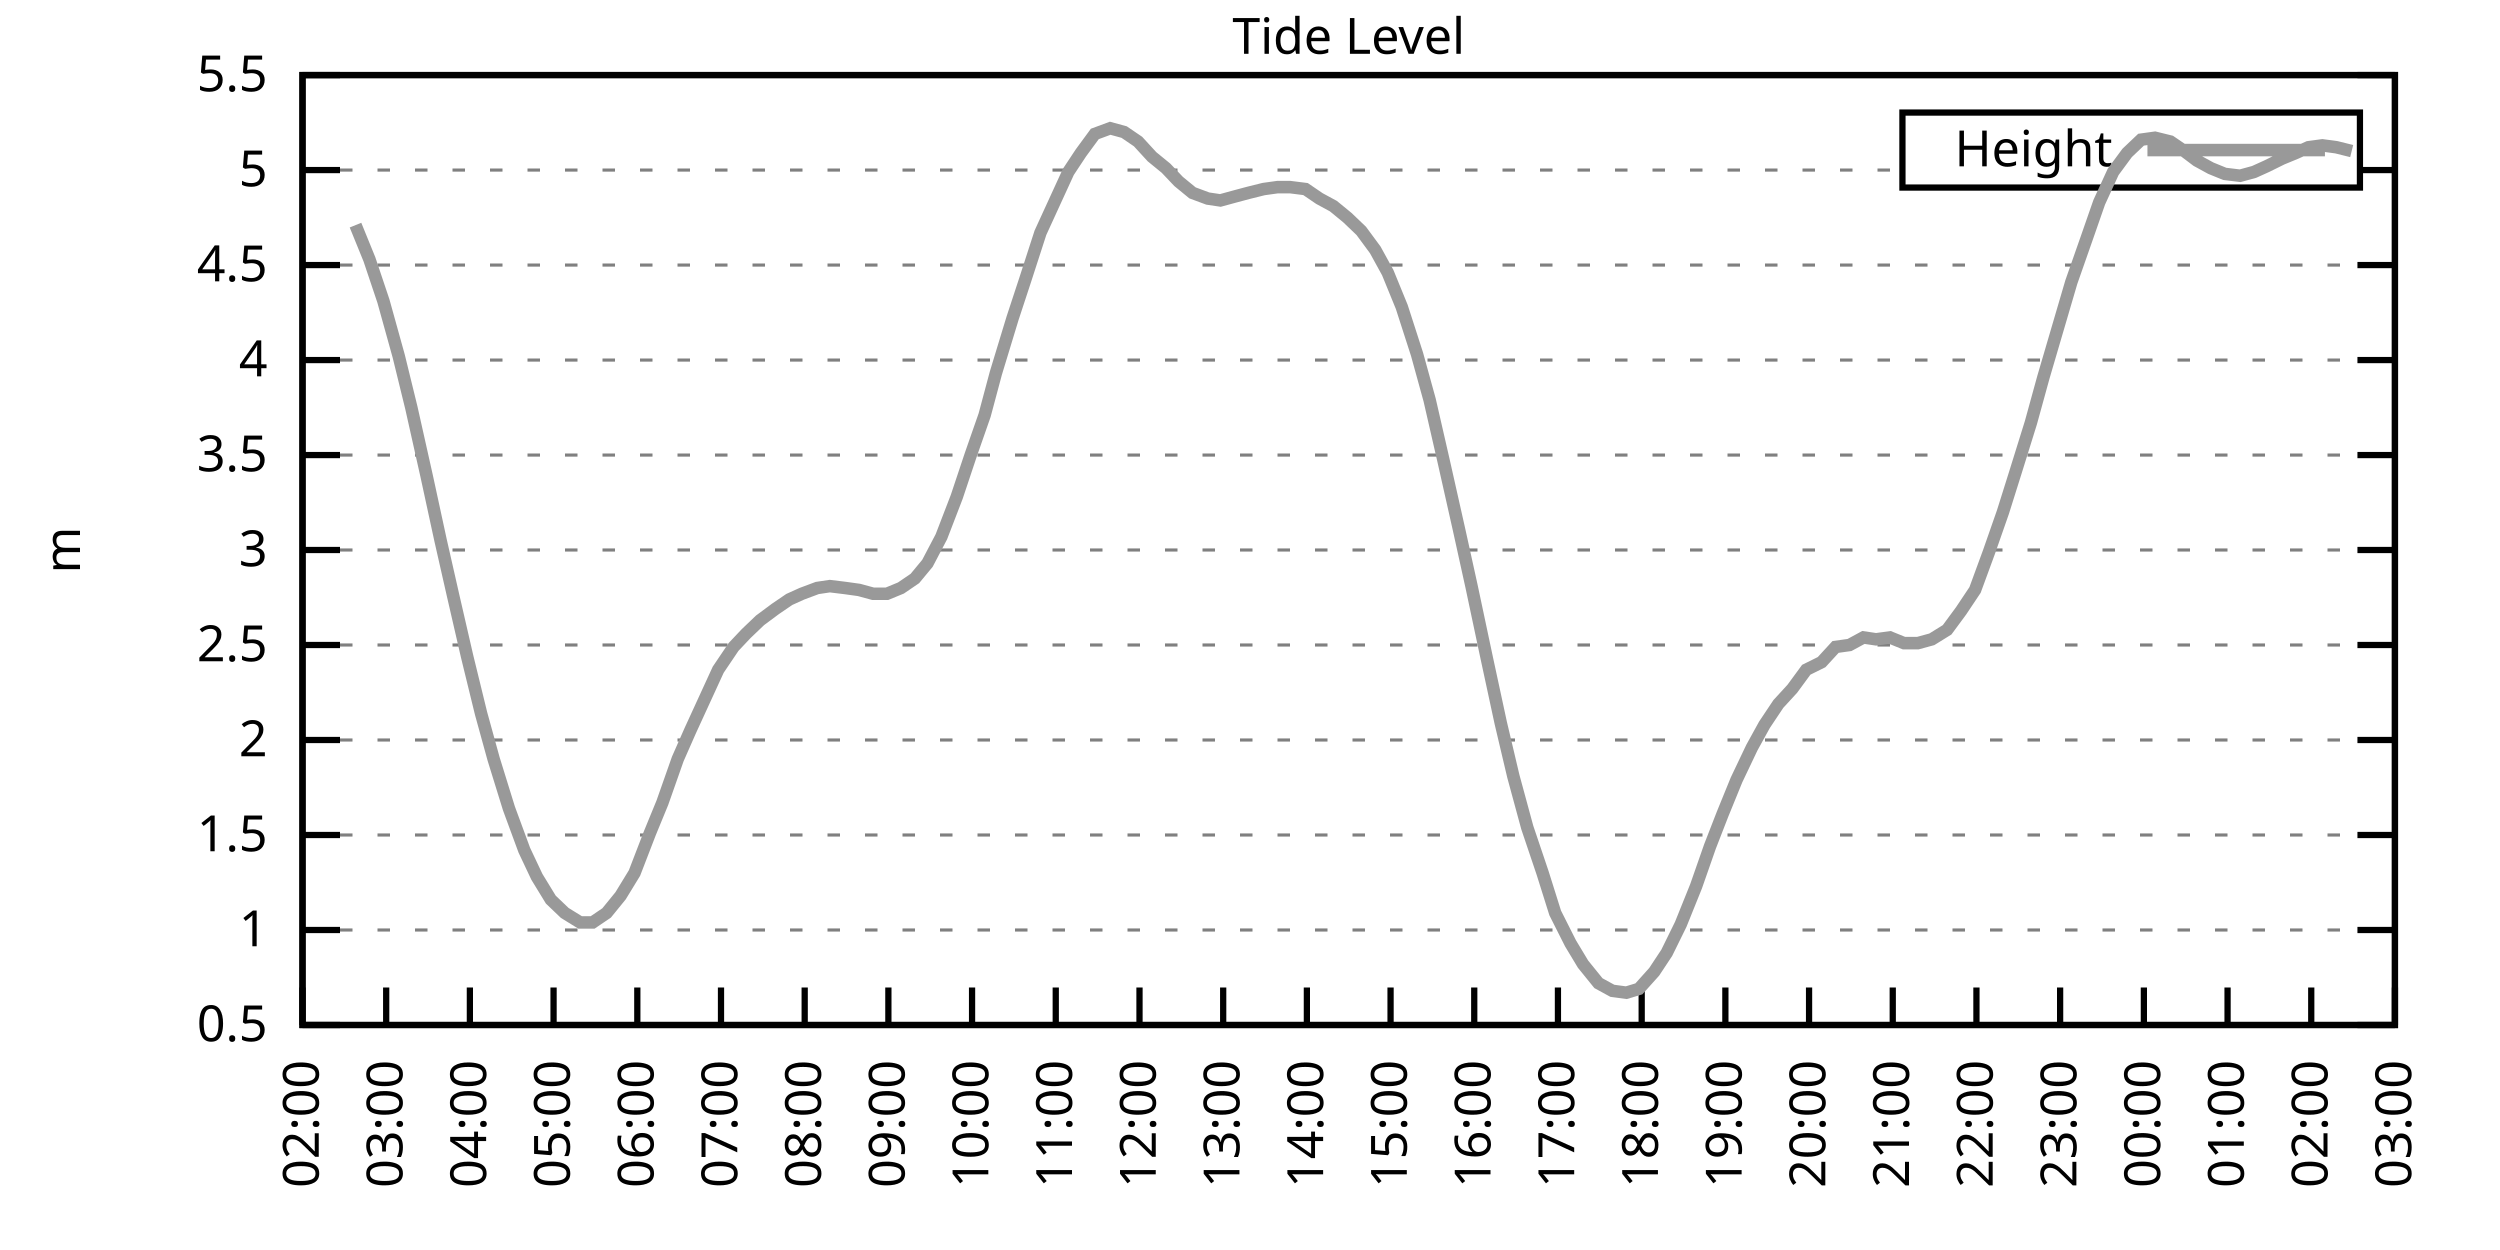
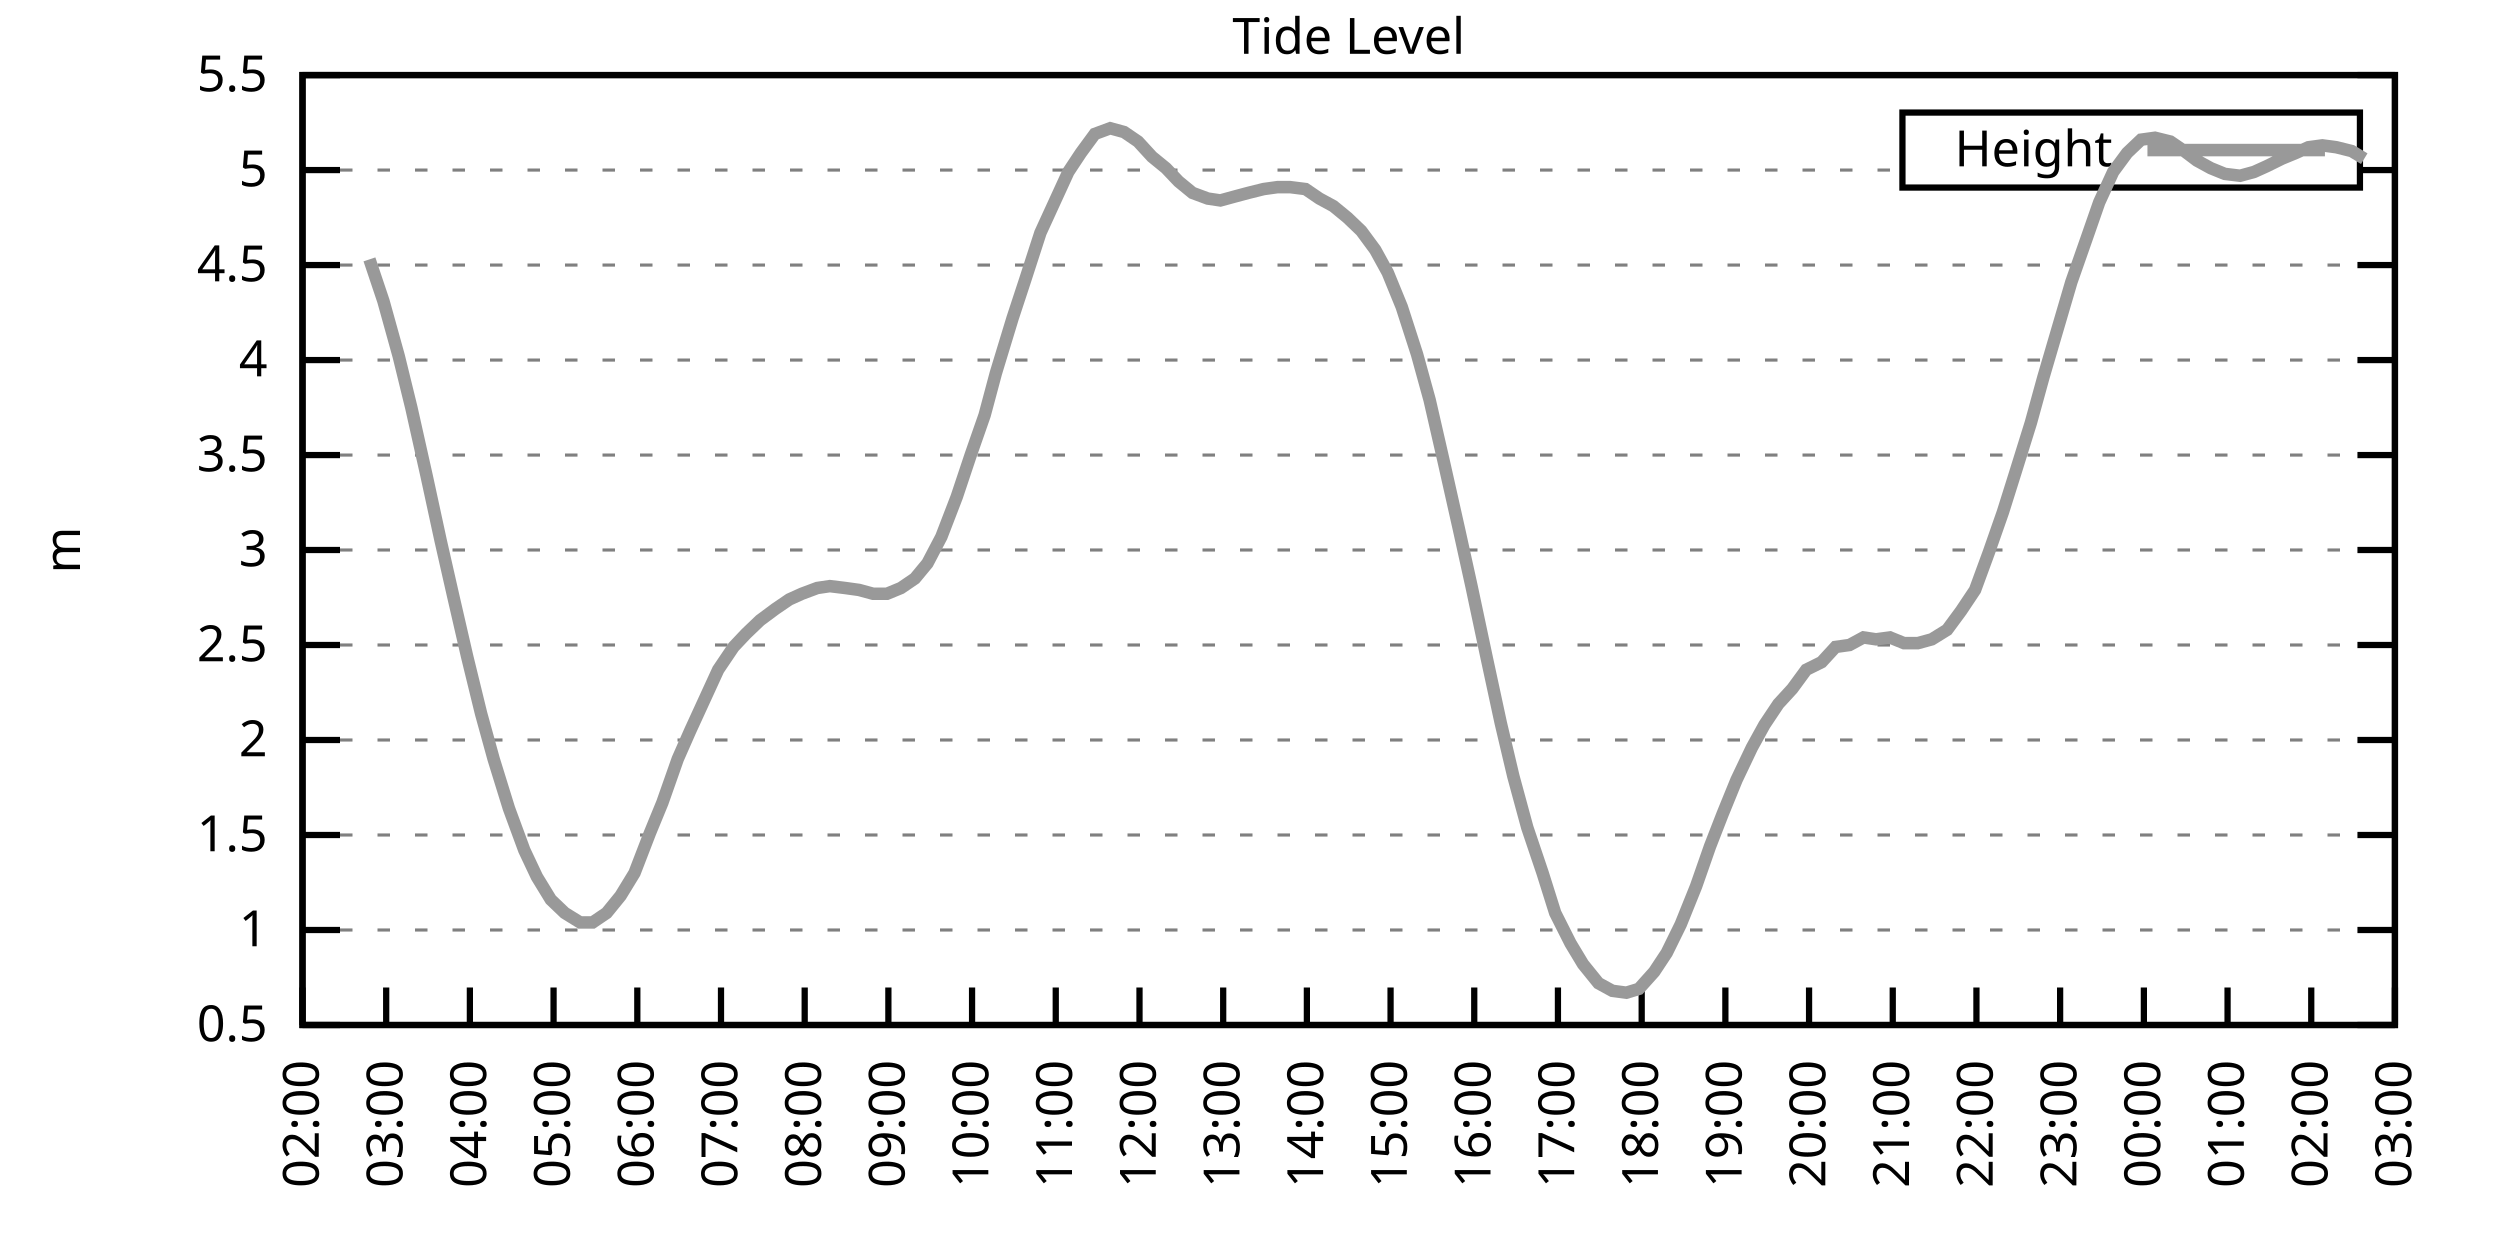
<svg xmlns="http://www.w3.org/2000/svg" xmlns:xlink="http://www.w3.org/1999/xlink" width="400" height="200" viewBox="0 0 400 200">
  <g id="gnuplot_canvas">
    <rect x="0" y="0" width="400" height="200" fill="none" />
    <defs>
      <circle id="gpDot" r="0.5" stroke-width="0.5" stroke="currentColor" />
      <path id="gpPt0" stroke-width="0.333" stroke="currentColor" d="M-1,0 h2 M0,-1 v2" />
      <path id="gpPt1" stroke-width="0.333" stroke="currentColor" d="M-1,-1 L1,1 M1,-1 L-1,1" />
      <path id="gpPt2" stroke-width="0.333" stroke="currentColor" d="M-1,0 L1,0 M0,-1 L0,1 M-1,-1 L1,1 M-1,1 L1,-1" />
      <rect id="gpPt3" stroke-width="0.333" stroke="currentColor" x="-1" y="-1" width="2" height="2" />
      <rect id="gpPt4" stroke-width="0.333" stroke="currentColor" fill="currentColor" x="-1" y="-1" width="2" height="2" />
      <circle id="gpPt5" stroke-width="0.333" stroke="currentColor" cx="0" cy="0" r="1" />
      <use xlink:href="#gpPt5" id="gpPt6" fill="currentColor" stroke="none" />
      <path id="gpPt7" stroke-width="0.333" stroke="currentColor" d="M0,-1.33 L-1.33,0.67 L1.33,0.67 z" />
      <use xlink:href="#gpPt7" id="gpPt8" fill="currentColor" stroke="none" />
      <use xlink:href="#gpPt7" id="gpPt9" stroke="currentColor" transform="rotate(180)" />
      <use xlink:href="#gpPt9" id="gpPt10" fill="currentColor" stroke="none" />
      <use xlink:href="#gpPt3" id="gpPt11" stroke="currentColor" transform="rotate(45)" />
      <use xlink:href="#gpPt11" id="gpPt12" fill="currentColor" stroke="none" />
      <path id="gpPt13" stroke-width="0.333" stroke="currentColor" d="M0,1.330 L1.265,0.411 L0.782,-1.067 L-0.782,-1.076 L-1.265,0.411 z" />
      <use xlink:href="#gpPt13" id="gpPt14" fill="currentColor" stroke="none" />
      <filter id="textbox" filterUnits="objectBoundingBox" x="0" y="0" height="1" width="1">
        <feFlood flood-color="white" flood-opacity="1" result="bgnd" />
        <feComposite in="SourceGraphic" in2="bgnd" operator="atop" />
      </filter>
      <filter id="greybox" filterUnits="objectBoundingBox" x="0" y="0" height="1" width="1">
        <feFlood flood-color="lightgrey" flood-opacity="1" result="grey" />
        <feComposite in="SourceGraphic" in2="grey" operator="atop" />
      </filter>
    </defs>
    <g fill="none" color="white" stroke="currentColor" stroke-width="1.00" stroke-linecap="butt" stroke-linejoin="miter">
</g>
    <g fill="none" color="black" stroke="currentColor" stroke-width="1.00" stroke-linecap="butt" stroke-linejoin="miter">
      <g stroke="none" shape-rendering="crispEdges">
        <polygon fill="rgb(255, 255, 255)" points="48.40,164.00 383.18,164.00 383.18,12.02 48.40,12.02 " />
      </g>
    </g>
    <g fill="none" color="black" stroke="currentColor" stroke-width="1.00" stroke-linecap="butt" stroke-linejoin="miter">
</g>
    <g fill="none" color="black" stroke="black" stroke-width="0.50" stroke-linecap="butt" stroke-linejoin="miter">
</g>
    <g fill="none" color="gray" stroke="currentColor" stroke-width="0.50" stroke-linecap="butt" stroke-linejoin="miter">
      <path stroke="gray" stroke-dasharray="2,4" class="gridline" d="M48.40,164.00 L383.19,164.00  " />
    </g>
    <g fill="none" color="gray" stroke="gray" stroke-width="1.00" stroke-linecap="butt" stroke-linejoin="miter">
</g>
    <g fill="none" color="black" stroke="currentColor" stroke-width="1.00" stroke-linecap="butt" stroke-linejoin="miter">
      <path stroke="black" d="M48.40,164.00 L54.40,164.00 M383.19,164.00 L377.19,164.00  " />
      <g transform="translate(42.80,166.60)" stroke="none" fill="black" font-family="Sans" font-size="8.00" text-anchor="end">
        <text>
          <tspan font-family="Sans"> 0.5</tspan>
        </text>
      </g>
    </g>
    <g fill="none" color="black" stroke="currentColor" stroke-width="1.00" stroke-linecap="butt" stroke-linejoin="miter">
</g>
    <g fill="none" color="black" stroke="black" stroke-width="0.50" stroke-linecap="butt" stroke-linejoin="miter">
</g>
    <g fill="none" color="gray" stroke="currentColor" stroke-width="0.50" stroke-linecap="butt" stroke-linejoin="miter">
      <path stroke="gray" stroke-dasharray="2,4" class="gridline" d="M48.40,148.80 L383.19,148.80  " />
    </g>
    <g fill="none" color="gray" stroke="gray" stroke-width="1.00" stroke-linecap="butt" stroke-linejoin="miter">
</g>
    <g fill="none" color="black" stroke="currentColor" stroke-width="1.00" stroke-linecap="butt" stroke-linejoin="miter">
      <path stroke="black" d="M48.40,148.80 L54.40,148.80 M383.19,148.80 L377.19,148.80  " />
      <g transform="translate(42.80,151.40)" stroke="none" fill="black" font-family="Sans" font-size="8.00" text-anchor="end">
        <text>
          <tspan font-family="Sans"> 1</tspan>
        </text>
      </g>
    </g>
    <g fill="none" color="black" stroke="currentColor" stroke-width="1.00" stroke-linecap="butt" stroke-linejoin="miter">
</g>
    <g fill="none" color="black" stroke="black" stroke-width="0.50" stroke-linecap="butt" stroke-linejoin="miter">
</g>
    <g fill="none" color="gray" stroke="currentColor" stroke-width="0.50" stroke-linecap="butt" stroke-linejoin="miter">
      <path stroke="gray" stroke-dasharray="2,4" class="gridline" d="M48.40,133.60 L383.19,133.60  " />
    </g>
    <g fill="none" color="gray" stroke="gray" stroke-width="1.00" stroke-linecap="butt" stroke-linejoin="miter">
</g>
    <g fill="none" color="black" stroke="currentColor" stroke-width="1.00" stroke-linecap="butt" stroke-linejoin="miter">
      <path stroke="black" d="M48.40,133.60 L54.40,133.60 M383.19,133.60 L377.19,133.60  " />
      <g transform="translate(42.80,136.20)" stroke="none" fill="black" font-family="Sans" font-size="8.00" text-anchor="end">
        <text>
          <tspan font-family="Sans"> 1.5</tspan>
        </text>
      </g>
    </g>
    <g fill="none" color="black" stroke="currentColor" stroke-width="1.00" stroke-linecap="butt" stroke-linejoin="miter">
</g>
    <g fill="none" color="black" stroke="black" stroke-width="0.50" stroke-linecap="butt" stroke-linejoin="miter">
</g>
    <g fill="none" color="gray" stroke="currentColor" stroke-width="0.50" stroke-linecap="butt" stroke-linejoin="miter">
      <path stroke="gray" stroke-dasharray="2,4" class="gridline" d="M48.40,118.40 L383.19,118.40  " />
    </g>
    <g fill="none" color="gray" stroke="gray" stroke-width="1.00" stroke-linecap="butt" stroke-linejoin="miter">
</g>
    <g fill="none" color="black" stroke="currentColor" stroke-width="1.00" stroke-linecap="butt" stroke-linejoin="miter">
      <path stroke="black" d="M48.40,118.40 L54.40,118.40 M383.19,118.40 L377.19,118.40  " />
      <g transform="translate(42.80,121.00)" stroke="none" fill="black" font-family="Sans" font-size="8.00" text-anchor="end">
        <text>
          <tspan font-family="Sans"> 2</tspan>
        </text>
      </g>
    </g>
    <g fill="none" color="black" stroke="currentColor" stroke-width="1.00" stroke-linecap="butt" stroke-linejoin="miter">
</g>
    <g fill="none" color="black" stroke="black" stroke-width="0.50" stroke-linecap="butt" stroke-linejoin="miter">
</g>
    <g fill="none" color="gray" stroke="currentColor" stroke-width="0.50" stroke-linecap="butt" stroke-linejoin="miter">
      <path stroke="gray" stroke-dasharray="2,4" class="gridline" d="M48.40,103.20 L383.19,103.20  " />
    </g>
    <g fill="none" color="gray" stroke="gray" stroke-width="1.00" stroke-linecap="butt" stroke-linejoin="miter">
</g>
    <g fill="none" color="black" stroke="currentColor" stroke-width="1.00" stroke-linecap="butt" stroke-linejoin="miter">
      <path stroke="black" d="M48.40,103.20 L54.40,103.20 M383.19,103.20 L377.19,103.20  " />
      <g transform="translate(42.80,105.80)" stroke="none" fill="black" font-family="Sans" font-size="8.00" text-anchor="end">
        <text>
          <tspan font-family="Sans"> 2.5</tspan>
        </text>
      </g>
    </g>
    <g fill="none" color="black" stroke="currentColor" stroke-width="1.00" stroke-linecap="butt" stroke-linejoin="miter">
</g>
    <g fill="none" color="black" stroke="black" stroke-width="0.50" stroke-linecap="butt" stroke-linejoin="miter">
</g>
    <g fill="none" color="gray" stroke="currentColor" stroke-width="0.50" stroke-linecap="butt" stroke-linejoin="miter">
      <path stroke="gray" stroke-dasharray="2,4" class="gridline" d="M48.40,88.00 L383.19,88.00  " />
    </g>
    <g fill="none" color="gray" stroke="gray" stroke-width="1.00" stroke-linecap="butt" stroke-linejoin="miter">
</g>
    <g fill="none" color="black" stroke="currentColor" stroke-width="1.00" stroke-linecap="butt" stroke-linejoin="miter">
      <path stroke="black" d="M48.40,88.00 L54.40,88.00 M383.19,88.00 L377.19,88.00  " />
      <g transform="translate(42.80,90.60)" stroke="none" fill="black" font-family="Sans" font-size="8.00" text-anchor="end">
        <text>
          <tspan font-family="Sans"> 3</tspan>
        </text>
      </g>
    </g>
    <g fill="none" color="black" stroke="currentColor" stroke-width="1.00" stroke-linecap="butt" stroke-linejoin="miter">
</g>
    <g fill="none" color="black" stroke="black" stroke-width="0.50" stroke-linecap="butt" stroke-linejoin="miter">
</g>
    <g fill="none" color="gray" stroke="currentColor" stroke-width="0.50" stroke-linecap="butt" stroke-linejoin="miter">
      <path stroke="gray" stroke-dasharray="2,4" class="gridline" d="M48.40,72.81 L383.19,72.81  " />
    </g>
    <g fill="none" color="gray" stroke="gray" stroke-width="1.00" stroke-linecap="butt" stroke-linejoin="miter">
</g>
    <g fill="none" color="black" stroke="currentColor" stroke-width="1.00" stroke-linecap="butt" stroke-linejoin="miter">
      <path stroke="black" d="M48.40,72.81 L54.40,72.81 M383.19,72.81 L377.19,72.81  " />
      <g transform="translate(42.80,75.41)" stroke="none" fill="black" font-family="Sans" font-size="8.00" text-anchor="end">
        <text>
          <tspan font-family="Sans"> 3.5</tspan>
        </text>
      </g>
    </g>
    <g fill="none" color="black" stroke="currentColor" stroke-width="1.00" stroke-linecap="butt" stroke-linejoin="miter">
</g>
    <g fill="none" color="black" stroke="black" stroke-width="0.50" stroke-linecap="butt" stroke-linejoin="miter">
</g>
    <g fill="none" color="gray" stroke="currentColor" stroke-width="0.50" stroke-linecap="butt" stroke-linejoin="miter">
      <path stroke="gray" stroke-dasharray="2,4" class="gridline" d="M48.40,57.61 L383.19,57.61  " />
    </g>
    <g fill="none" color="gray" stroke="gray" stroke-width="1.00" stroke-linecap="butt" stroke-linejoin="miter">
</g>
    <g fill="none" color="black" stroke="currentColor" stroke-width="1.00" stroke-linecap="butt" stroke-linejoin="miter">
      <path stroke="black" d="M48.40,57.61 L54.40,57.61 M383.19,57.61 L377.19,57.61  " />
      <g transform="translate(42.80,60.21)" stroke="none" fill="black" font-family="Sans" font-size="8.00" text-anchor="end">
        <text>
          <tspan font-family="Sans"> 4</tspan>
        </text>
      </g>
    </g>
    <g fill="none" color="black" stroke="currentColor" stroke-width="1.00" stroke-linecap="butt" stroke-linejoin="miter">
</g>
    <g fill="none" color="black" stroke="black" stroke-width="0.50" stroke-linecap="butt" stroke-linejoin="miter">
</g>
    <g fill="none" color="gray" stroke="currentColor" stroke-width="0.50" stroke-linecap="butt" stroke-linejoin="miter">
      <path stroke="gray" stroke-dasharray="2,4" class="gridline" d="M48.40,42.41 L383.19,42.41  " />
    </g>
    <g fill="none" color="gray" stroke="gray" stroke-width="1.00" stroke-linecap="butt" stroke-linejoin="miter">
</g>
    <g fill="none" color="black" stroke="currentColor" stroke-width="1.00" stroke-linecap="butt" stroke-linejoin="miter">
      <path stroke="black" d="M48.40,42.41 L54.40,42.41 M383.19,42.41 L377.19,42.41  " />
      <g transform="translate(42.80,45.01)" stroke="none" fill="black" font-family="Sans" font-size="8.00" text-anchor="end">
        <text>
          <tspan font-family="Sans"> 4.5</tspan>
        </text>
      </g>
    </g>
    <g fill="none" color="black" stroke="currentColor" stroke-width="1.00" stroke-linecap="butt" stroke-linejoin="miter">
</g>
    <g fill="none" color="black" stroke="black" stroke-width="0.50" stroke-linecap="butt" stroke-linejoin="miter">
</g>
    <g fill="none" color="gray" stroke="currentColor" stroke-width="0.50" stroke-linecap="butt" stroke-linejoin="miter">
      <path stroke="gray" stroke-dasharray="2,4" class="gridline" d="M48.40,27.21 L304.39,27.21 M377.59,27.21 L383.19,27.21  " />
    </g>
    <g fill="none" color="gray" stroke="gray" stroke-width="1.00" stroke-linecap="butt" stroke-linejoin="miter">
</g>
    <g fill="none" color="black" stroke="currentColor" stroke-width="1.00" stroke-linecap="butt" stroke-linejoin="miter">
      <path stroke="black" d="M48.40,27.21 L54.40,27.21 M383.19,27.21 L377.19,27.21  " />
      <g transform="translate(42.80,29.81)" stroke="none" fill="black" font-family="Sans" font-size="8.00" text-anchor="end">
        <text>
          <tspan font-family="Sans"> 5</tspan>
        </text>
      </g>
    </g>
    <g fill="none" color="black" stroke="currentColor" stroke-width="1.00" stroke-linecap="butt" stroke-linejoin="miter">
</g>
    <g fill="none" color="black" stroke="black" stroke-width="0.50" stroke-linecap="butt" stroke-linejoin="miter">
</g>
    <g fill="none" color="gray" stroke="currentColor" stroke-width="0.50" stroke-linecap="butt" stroke-linejoin="miter">
      <path stroke="gray" stroke-dasharray="2,4" class="gridline" d="M48.40,12.01 L383.19,12.01  " />
    </g>
    <g fill="none" color="gray" stroke="gray" stroke-width="1.00" stroke-linecap="butt" stroke-linejoin="miter">
</g>
    <g fill="none" color="black" stroke="currentColor" stroke-width="1.00" stroke-linecap="butt" stroke-linejoin="miter">
      <path stroke="black" d="M48.40,12.01 L54.40,12.01 M383.19,12.01 L377.19,12.01  " />
      <g transform="translate(42.80,14.61)" stroke="none" fill="black" font-family="Sans" font-size="8.00" text-anchor="end">
        <text>
          <tspan font-family="Sans"> 5.5</tspan>
        </text>
      </g>
    </g>
    <g fill="none" color="black" stroke="currentColor" stroke-width="1.00" stroke-linecap="butt" stroke-linejoin="miter">
      <path stroke="black" d="M48.40,164.00 L48.40,158.00  " />
      <g transform="translate(51.00,169.60) rotate(270.00)" stroke="none" fill="black" font-family="Sans" font-size="8.00" text-anchor="end">
        <text>
          <tspan font-family="Sans">02:00</tspan>
        </text>
      </g>
    </g>
    <g fill="none" color="black" stroke="currentColor" stroke-width="1.00" stroke-linecap="butt" stroke-linejoin="miter">
      <path stroke="black" d="M61.79,164.00 L61.79,158.00  " />
      <g transform="translate(64.39,169.60) rotate(270.00)" stroke="none" fill="black" font-family="Sans" font-size="8.00" text-anchor="end">
        <text>
          <tspan font-family="Sans">03:00</tspan>
        </text>
      </g>
    </g>
    <g fill="none" color="black" stroke="currentColor" stroke-width="1.00" stroke-linecap="butt" stroke-linejoin="miter">
      <path stroke="black" d="M75.18,164.00 L75.18,158.00  " />
      <g transform="translate(77.78,169.60) rotate(270.00)" stroke="none" fill="black" font-family="Sans" font-size="8.00" text-anchor="end">
        <text>
          <tspan font-family="Sans">04:00</tspan>
        </text>
      </g>
    </g>
    <g fill="none" color="black" stroke="currentColor" stroke-width="1.00" stroke-linecap="butt" stroke-linejoin="miter">
      <path stroke="black" d="M88.57,164.00 L88.57,158.00  " />
      <g transform="translate(91.17,169.60) rotate(270.00)" stroke="none" fill="black" font-family="Sans" font-size="8.00" text-anchor="end">
        <text>
          <tspan font-family="Sans">05:00</tspan>
        </text>
      </g>
    </g>
    <g fill="none" color="black" stroke="currentColor" stroke-width="1.00" stroke-linecap="butt" stroke-linejoin="miter">
      <path stroke="black" d="M101.97,164.00 L101.97,158.00  " />
      <g transform="translate(104.57,169.60) rotate(270.00)" stroke="none" fill="black" font-family="Sans" font-size="8.00" text-anchor="end">
        <text>
          <tspan font-family="Sans">06:00</tspan>
        </text>
      </g>
    </g>
    <g fill="none" color="black" stroke="currentColor" stroke-width="1.00" stroke-linecap="butt" stroke-linejoin="miter">
      <path stroke="black" d="M115.36,164.00 L115.36,158.00  " />
      <g transform="translate(117.96,169.60) rotate(270.00)" stroke="none" fill="black" font-family="Sans" font-size="8.00" text-anchor="end">
        <text>
          <tspan font-family="Sans">07:00</tspan>
        </text>
      </g>
    </g>
    <g fill="none" color="black" stroke="currentColor" stroke-width="1.00" stroke-linecap="butt" stroke-linejoin="miter">
      <path stroke="black" d="M128.75,164.00 L128.75,158.00  " />
      <g transform="translate(131.35,169.60) rotate(270.00)" stroke="none" fill="black" font-family="Sans" font-size="8.00" text-anchor="end">
        <text>
          <tspan font-family="Sans">08:00</tspan>
        </text>
      </g>
    </g>
    <g fill="none" color="black" stroke="currentColor" stroke-width="1.00" stroke-linecap="butt" stroke-linejoin="miter">
      <path stroke="black" d="M142.14,164.00 L142.14,158.00  " />
      <g transform="translate(144.74,169.60) rotate(270.00)" stroke="none" fill="black" font-family="Sans" font-size="8.00" text-anchor="end">
        <text>
          <tspan font-family="Sans">09:00</tspan>
        </text>
      </g>
    </g>
    <g fill="none" color="black" stroke="currentColor" stroke-width="1.00" stroke-linecap="butt" stroke-linejoin="miter">
      <path stroke="black" d="M155.53,164.00 L155.53,158.00  " />
      <g transform="translate(158.13,169.60) rotate(270.00)" stroke="none" fill="black" font-family="Sans" font-size="8.00" text-anchor="end">
        <text>
          <tspan font-family="Sans">10:00</tspan>
        </text>
      </g>
    </g>
    <g fill="none" color="black" stroke="currentColor" stroke-width="1.00" stroke-linecap="butt" stroke-linejoin="miter">
      <path stroke="black" d="M168.92,164.00 L168.92,158.00  " />
      <g transform="translate(171.52,169.60) rotate(270.00)" stroke="none" fill="black" font-family="Sans" font-size="8.00" text-anchor="end">
        <text>
          <tspan font-family="Sans">11:00</tspan>
        </text>
      </g>
    </g>
    <g fill="none" color="black" stroke="currentColor" stroke-width="1.00" stroke-linecap="butt" stroke-linejoin="miter">
      <path stroke="black" d="M182.32,164.00 L182.32,158.00  " />
      <g transform="translate(184.92,169.60) rotate(270.00)" stroke="none" fill="black" font-family="Sans" font-size="8.00" text-anchor="end">
        <text>
          <tspan font-family="Sans">12:00</tspan>
        </text>
      </g>
    </g>
    <g fill="none" color="black" stroke="currentColor" stroke-width="1.00" stroke-linecap="butt" stroke-linejoin="miter">
      <path stroke="black" d="M195.71,164.00 L195.71,158.00  " />
      <g transform="translate(198.31,169.60) rotate(270.00)" stroke="none" fill="black" font-family="Sans" font-size="8.00" text-anchor="end">
        <text>
          <tspan font-family="Sans">13:00</tspan>
        </text>
      </g>
    </g>
    <g fill="none" color="black" stroke="currentColor" stroke-width="1.00" stroke-linecap="butt" stroke-linejoin="miter">
      <path stroke="black" d="M209.10,164.00 L209.10,158.00  " />
      <g transform="translate(211.70,169.60) rotate(270.00)" stroke="none" fill="black" font-family="Sans" font-size="8.00" text-anchor="end">
        <text>
          <tspan font-family="Sans">14:00</tspan>
        </text>
      </g>
    </g>
    <g fill="none" color="black" stroke="currentColor" stroke-width="1.00" stroke-linecap="butt" stroke-linejoin="miter">
      <path stroke="black" d="M222.49,164.00 L222.49,158.00  " />
      <g transform="translate(225.09,169.60) rotate(270.00)" stroke="none" fill="black" font-family="Sans" font-size="8.00" text-anchor="end">
        <text>
          <tspan font-family="Sans">15:00</tspan>
        </text>
      </g>
    </g>
    <g fill="none" color="black" stroke="currentColor" stroke-width="1.00" stroke-linecap="butt" stroke-linejoin="miter">
      <path stroke="black" d="M235.88,164.00 L235.88,158.00  " />
      <g transform="translate(238.48,169.60) rotate(270.00)" stroke="none" fill="black" font-family="Sans" font-size="8.00" text-anchor="end">
        <text>
          <tspan font-family="Sans">16:00</tspan>
        </text>
      </g>
    </g>
    <g fill="none" color="black" stroke="currentColor" stroke-width="1.00" stroke-linecap="butt" stroke-linejoin="miter">
      <path stroke="black" d="M249.27,164.00 L249.27,158.00  " />
      <g transform="translate(251.87,169.60) rotate(270.00)" stroke="none" fill="black" font-family="Sans" font-size="8.00" text-anchor="end">
        <text>
          <tspan font-family="Sans">17:00</tspan>
        </text>
      </g>
    </g>
    <g fill="none" color="black" stroke="currentColor" stroke-width="1.00" stroke-linecap="butt" stroke-linejoin="miter">
      <path stroke="black" d="M262.67,164.00 L262.67,158.00  " />
      <g transform="translate(265.27,169.60) rotate(270.00)" stroke="none" fill="black" font-family="Sans" font-size="8.00" text-anchor="end">
        <text>
          <tspan font-family="Sans">18:00</tspan>
        </text>
      </g>
    </g>
    <g fill="none" color="black" stroke="currentColor" stroke-width="1.00" stroke-linecap="butt" stroke-linejoin="miter">
      <path stroke="black" d="M276.06,164.00 L276.06,158.00  " />
      <g transform="translate(278.66,169.60) rotate(270.00)" stroke="none" fill="black" font-family="Sans" font-size="8.00" text-anchor="end">
        <text>
          <tspan font-family="Sans">19:00</tspan>
        </text>
      </g>
    </g>
    <g fill="none" color="black" stroke="currentColor" stroke-width="1.00" stroke-linecap="butt" stroke-linejoin="miter">
      <path stroke="black" d="M289.45,164.00 L289.45,158.00  " />
      <g transform="translate(292.05,169.60) rotate(270.00)" stroke="none" fill="black" font-family="Sans" font-size="8.00" text-anchor="end">
        <text>
          <tspan font-family="Sans">20:00</tspan>
        </text>
      </g>
    </g>
    <g fill="none" color="black" stroke="currentColor" stroke-width="1.00" stroke-linecap="butt" stroke-linejoin="miter">
      <path stroke="black" d="M302.84,164.00 L302.84,158.00  " />
      <g transform="translate(305.44,169.60) rotate(270.00)" stroke="none" fill="black" font-family="Sans" font-size="8.00" text-anchor="end">
        <text>
          <tspan font-family="Sans">21:00</tspan>
        </text>
      </g>
    </g>
    <g fill="none" color="black" stroke="currentColor" stroke-width="1.00" stroke-linecap="butt" stroke-linejoin="miter">
      <path stroke="black" d="M316.23,164.00 L316.23,158.00  " />
      <g transform="translate(318.83,169.60) rotate(270.00)" stroke="none" fill="black" font-family="Sans" font-size="8.00" text-anchor="end">
        <text>
          <tspan font-family="Sans">22:00</tspan>
        </text>
      </g>
    </g>
    <g fill="none" color="black" stroke="currentColor" stroke-width="1.00" stroke-linecap="butt" stroke-linejoin="miter">
      <path stroke="black" d="M329.62,164.00 L329.62,158.00  " />
      <g transform="translate(332.22,169.60) rotate(270.00)" stroke="none" fill="black" font-family="Sans" font-size="8.00" text-anchor="end">
        <text>
          <tspan font-family="Sans">23:00</tspan>
        </text>
      </g>
    </g>
    <g fill="none" color="black" stroke="currentColor" stroke-width="1.00" stroke-linecap="butt" stroke-linejoin="miter">
      <path stroke="black" d="M343.02,164.00 L343.02,158.00  " />
      <g transform="translate(345.62,169.60) rotate(270.00)" stroke="none" fill="black" font-family="Sans" font-size="8.00" text-anchor="end">
        <text>
          <tspan font-family="Sans">00:00</tspan>
        </text>
      </g>
    </g>
    <g fill="none" color="black" stroke="currentColor" stroke-width="1.00" stroke-linecap="butt" stroke-linejoin="miter">
      <path stroke="black" d="M356.41,164.00 L356.41,158.00  " />
      <g transform="translate(359.01,169.60) rotate(270.00)" stroke="none" fill="black" font-family="Sans" font-size="8.00" text-anchor="end">
        <text>
          <tspan font-family="Sans">01:00</tspan>
        </text>
      </g>
    </g>
    <g fill="none" color="black" stroke="currentColor" stroke-width="1.00" stroke-linecap="butt" stroke-linejoin="miter">
      <path stroke="black" d="M369.80,164.00 L369.80,158.00  " />
      <g transform="translate(372.40,169.60) rotate(270.00)" stroke="none" fill="black" font-family="Sans" font-size="8.00" text-anchor="end">
        <text>
          <tspan font-family="Sans">02:00</tspan>
        </text>
      </g>
    </g>
    <g fill="none" color="black" stroke="currentColor" stroke-width="1.00" stroke-linecap="butt" stroke-linejoin="miter">
      <path stroke="black" d="M383.19,164.00 L383.19,158.00  " />
      <g transform="translate(385.79,169.60) rotate(270.00)" stroke="none" fill="black" font-family="Sans" font-size="8.00" text-anchor="end">
        <text>
          <tspan font-family="Sans">03:00</tspan>
        </text>
      </g>
    </g>
    <g fill="none" color="black" stroke="currentColor" stroke-width="1.00" stroke-linecap="butt" stroke-linejoin="miter">
</g>
    <g fill="none" color="black" stroke="currentColor" stroke-width="1.00" stroke-linecap="butt" stroke-linejoin="miter">
      <path stroke="black" d="M48.40,12.01 L48.40,164.00 L383.19,164.00 L383.19,12.01 L48.40,12.01 Z  " />
    </g>
    <g fill="none" color="black" stroke="currentColor" stroke-width="1.00" stroke-linecap="butt" stroke-linejoin="miter">
</g>
    <g fill="none" color="black" stroke="currentColor" stroke-width="1.00" stroke-linecap="butt" stroke-linejoin="miter">
      <path stroke="black" d="M304.39,30.01 L304.39,18.01 L377.59,18.01 L377.59,30.01 L304.39,30.01 Z  " />
    </g>
    <g id="Tide_level_plot_1">
      <g fill="none" color="white" stroke="black" stroke-width="2.00" stroke-linecap="butt" stroke-linejoin="miter">
</g>
      <g fill="none" color="black" stroke="currentColor" stroke-width="2.00" stroke-linecap="butt" stroke-linejoin="miter">
        <g transform="translate(337.99,26.61)" stroke="none" fill="black" font-family="Sans" font-size="8.00" text-anchor="end">
          <text>
            <tspan font-family="Sans">Height</tspan>
          </text>
        </g>
      </g>
      <g fill="none" color="black" stroke="currentColor" stroke-width="2.00" stroke-linecap="butt" stroke-linejoin="miter">
-         <path stroke="rgb(153, 153, 153)" d="M343.59,24.01 L371.99,24.01 M56.88,36.02 L59.11,41.50 L61.35,48.18 L63.80,57.00 L65.81,65.21 L68.26,76.15   L70.50,86.49 L72.50,95.30 L74.74,105.03 L76.97,114.15 L78.98,121.44 L81.43,129.35 L83.89,136.03 L85.90,140.29   L88.13,143.94 L90.36,146.07 L92.82,147.59 L94.82,147.59 L97.06,146.07 L99.29,143.33 L101.52,139.68 L103.98,133.30   L105.98,128.43 L108.44,121.44 L110.45,116.88 L112.68,112.02 L114.91,107.16 L117.37,103.51 L119.38,101.38 L121.61,99.25   L124.06,97.43 L126.29,95.91 L128.30,95.00 L130.76,94.08 L132.77,93.78 L135.22,94.08 L137.45,94.39 L139.69,95.00   L141.92,95.00 L144.15,94.08 L146.38,92.56 L148.39,90.13 L150.62,85.88 L153.08,79.49 L155.31,72.81 L157.54,66.42   L159.33,59.73 L162.01,50.92 L164.01,44.84 L166.47,37.24 L170.93,27.51 L172.94,24.47 L175.17,21.43 L177.63,20.52   L179.86,21.13 L182.09,22.65 L184.32,25.08 L186.56,26.91 L188.57,29.03 L190.80,30.86 L193.25,31.77 L195.26,32.07   L197.49,31.46 L199.73,30.86 L202.18,30.25 L204.41,29.94 L206.42,29.94 L208.88,30.25 L211.11,31.77 L213.34,32.98   L215.57,34.81 L217.80,36.94 L220.04,39.98 L222.04,43.62 L224.28,49.10 L226.73,56.70 L228.74,63.99 L230.97,73.72   L233.43,84.66 L235.44,93.78 L237.89,105.33 L240.12,115.67 L242.13,124.18 L244.36,132.39 L246.82,139.68 L248.83,146.07   L251.28,150.93 L253.29,154.27 L255.75,157.31 L257.98,158.53 L260.21,158.83 L262.22,158.22 L264.67,155.49 L266.68,152.45   L268.92,147.89 L271.37,141.81 L273.60,135.43 L275.61,130.26 L277.84,124.79 L280.30,119.62 L282.31,115.97 L284.54,112.63   L286.77,110.20 L289.00,107.16 L291.46,105.94 L293.69,103.51 L295.92,103.20 L298.15,101.99 L300.16,102.29 L302.39,101.99   L304.63,102.90 L306.86,102.90 L309.09,102.29 L311.54,100.77 L313.78,97.73 L316.01,94.39 L318.24,88.31 L320.47,81.93   L322.48,75.54 L324.94,67.64 L326.95,60.34 L329.18,52.74 L331.41,45.14 L333.86,38.15 L335.87,32.38 L338.10,27.51   L340.34,24.47 L342.57,22.35 L344.80,22.04 L347.26,22.65 L349.49,24.17 L351.50,25.69 L353.73,26.91 L355.96,27.82   L358.42,28.12 L360.65,27.51 L362.66,26.60 L365.11,25.39 L367.34,24.47 L369.35,23.56 L371.58,23.26 L373.82,23.56   L376.27,24.17  " />
+         <path stroke="rgb(153, 153, 153)" d="M343.59,24.01 L371.99,24.01 M59.11,41.50 L61.35,48.18 L63.80,57.00 L65.81,65.21 L68.26,76.15 L70.50,86.49   L72.50,95.30 L74.74,105.03 L76.97,114.15 L78.98,121.44 L81.43,129.35 L83.89,136.03 L85.90,140.29 L88.13,143.94   L90.36,146.07 L92.82,147.59 L94.82,147.59 L97.06,146.07 L99.29,143.33 L101.52,139.68 L103.98,133.30 L105.98,128.43   L108.44,121.44 L110.45,116.88 L112.68,112.02 L114.91,107.16 L117.37,103.51 L119.38,101.38 L121.61,99.25 L124.06,97.43   L126.29,95.91 L128.30,95.00 L130.76,94.08 L132.77,93.78 L135.22,94.08 L137.45,94.39 L139.69,95.00 L141.92,95.00   L144.15,94.08 L146.38,92.56 L148.39,90.13 L150.62,85.88 L153.08,79.49 L155.31,72.81 L157.54,66.42 L159.33,59.73   L162.01,50.92 L164.01,44.84 L166.47,37.24 L170.93,27.51 L172.94,24.47 L175.17,21.43 L177.63,20.52 L179.86,21.13   L182.09,22.65 L184.32,25.08 L186.56,26.91 L188.57,29.03 L190.80,30.86 L193.25,31.77 L195.26,32.07 L197.49,31.46   L199.73,30.86 L202.18,30.25 L204.41,29.94 L206.42,29.94 L208.88,30.25 L211.11,31.77 L213.34,32.98 L215.57,34.81   L217.80,36.94 L220.04,39.98 L222.04,43.62 L224.28,49.10 L226.73,56.70 L228.74,63.99 L230.97,73.72 L233.43,84.66   L235.44,93.78 L237.89,105.33 L240.12,115.67 L242.13,124.18 L244.36,132.39 L246.82,139.68 L248.83,146.07 L251.28,150.93   L253.29,154.27 L255.75,157.31 L257.98,158.53 L260.21,158.83 L262.22,158.22 L264.67,155.49 L266.68,152.45 L268.92,147.89   L271.37,141.81 L273.60,135.43 L275.61,130.26 L277.84,124.79 L280.30,119.62 L282.31,115.97 L284.54,112.63 L286.77,110.20   L289.00,107.16 L291.46,105.94 L293.69,103.51 L295.92,103.20 L298.15,101.99 L300.16,102.29 L302.39,101.99 L304.63,102.90   L306.86,102.90 L309.09,102.29 L311.54,100.77 L313.78,97.73 L316.01,94.39 L318.24,88.31 L320.47,81.93 L322.48,75.54   L324.94,67.64 L326.95,60.34 L329.18,52.74 L331.41,45.14 L333.86,38.15 L335.87,32.38 L338.10,27.51 L340.34,24.47   L342.57,22.35 L344.80,22.04 L347.26,22.65 L349.49,24.17 L351.50,25.69 L353.73,26.91 L355.96,27.82 L358.42,28.12   L360.65,27.51 L362.66,26.60 L365.11,25.39 L367.34,24.47 L369.35,23.56 L371.58,23.26 L373.82,23.56 L376.27,24.17   L378.28,25.39  " />
      </g>
    </g>
    <g fill="none" color="black" stroke="currentColor" stroke-width="2.00" stroke-linecap="butt" stroke-linejoin="miter">
</g>
    <g fill="none" color="black" stroke="black" stroke-width="1.00" stroke-linecap="butt" stroke-linejoin="miter">
</g>
    <g fill="none" color="black" stroke="currentColor" stroke-width="1.00" stroke-linecap="butt" stroke-linejoin="miter">
      <path stroke="black" d="M48.40,12.01 L48.40,164.00 L383.19,164.00 L383.19,12.01 L48.40,12.01 Z  " />
      <g transform="translate(12.80,88.01) rotate(270.00)" stroke="none" fill="black" font-family="Sans" font-size="8.00" text-anchor="middle">
        <text>
          <tspan font-family="Sans">m</tspan>
        </text>
      </g>
    </g>
    <g fill="none" color="black" stroke="currentColor" stroke-width="1.00" stroke-linecap="butt" stroke-linejoin="miter">
</g>
    <g fill="none" color="black" stroke="currentColor" stroke-width="1.00" stroke-linecap="butt" stroke-linejoin="miter">
      <g transform="translate(215.79,8.61)" stroke="none" fill="black" font-family="Sans" font-size="8.00" text-anchor="middle">
        <text>
          <tspan font-family="Sans">Tide Level</tspan>
        </text>
      </g>
    </g>
    <g fill="none" color="black" stroke="currentColor" stroke-width="1.00" stroke-linecap="butt" stroke-linejoin="miter">
</g>
  </g>
</svg>
